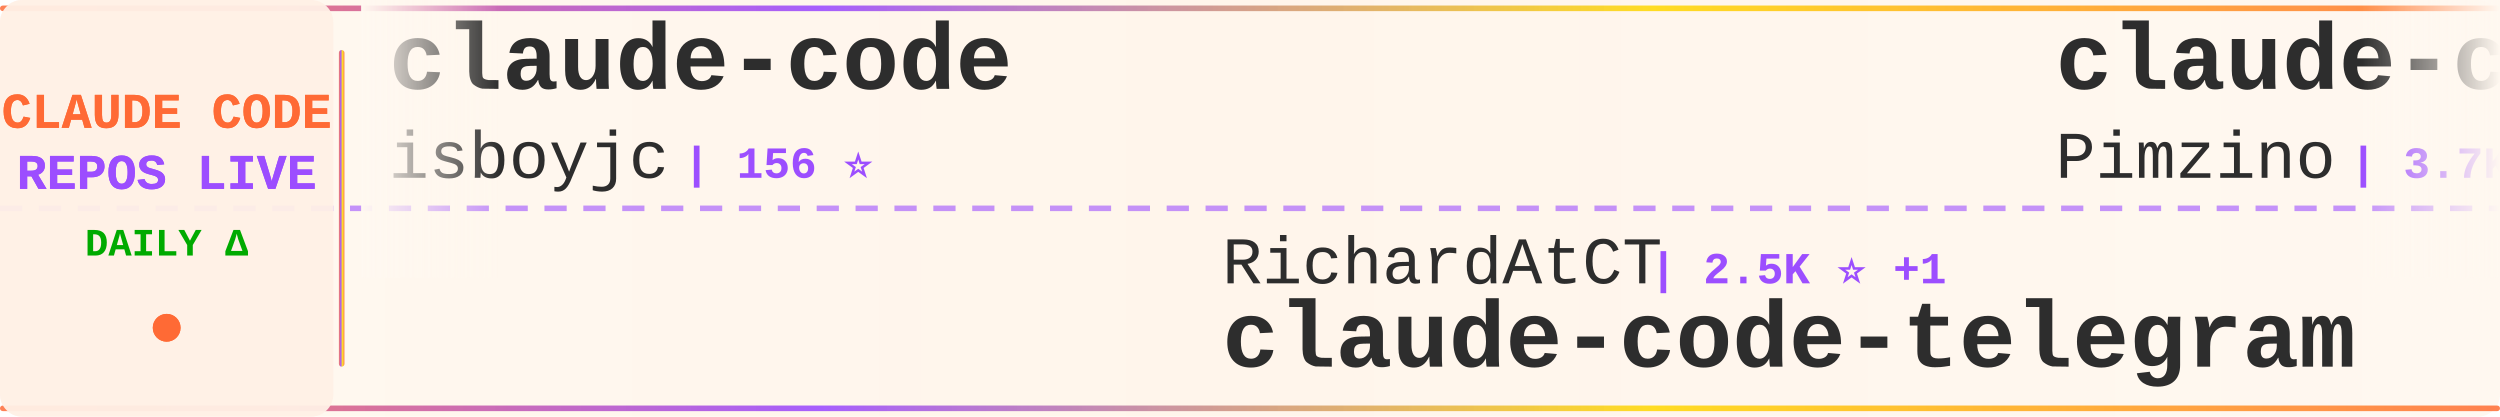
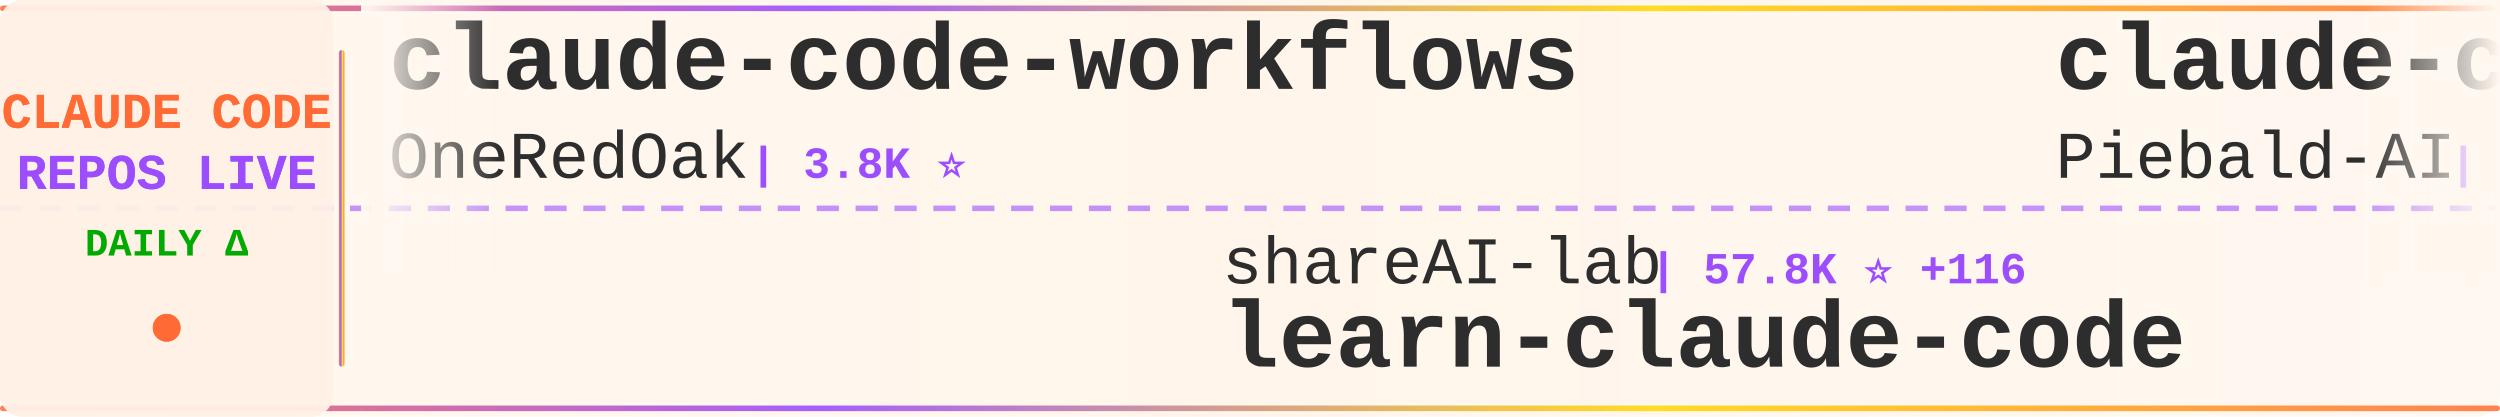
<svg xmlns="http://www.w3.org/2000/svg" width="900" height="150">
  <defs>
    <linearGradient id="tickerBg" x1="0%" y1="0%" x2="100%" y2="0%">
      <stop offset="0%" style="stop-color:#fff8f0;stop-opacity:0.98" />
      <stop offset="50%" style="stop-color:#fff5eb;stop-opacity:1" />
      <stop offset="100%" style="stop-color:#fff8f0;stop-opacity:0.98" />
    </linearGradient>
    <linearGradient id="borderGrad" x1="0%" y1="0%" x2="100%" y2="0%">
      <stop offset="0%" style="stop-color:#FF6B35;stop-opacity:0.85">
        <animate attributeName="stop-opacity" values="0.85;1;0.85" dur="2s" repeatCount="indefinite" />
      </stop>
      <stop offset="33%" style="stop-color:#9C4EFF;stop-opacity:0.9">
        <animate attributeName="stop-opacity" values="0.9;1;0.9" dur="2.2s" repeatCount="indefinite" />
      </stop>
      <stop offset="66%" style="stop-color:#FFD700;stop-opacity:0.85">
        <animate attributeName="stop-opacity" values="0.85;1;0.85" dur="1.8s" repeatCount="indefinite" />
      </stop>
      <stop offset="100%" style="stop-color:#FF6B35;stop-opacity:0.85">
        <animate attributeName="stop-opacity" values="0.85;1;0.85" dur="2s" repeatCount="indefinite" />
      </stop>
    </linearGradient>
    <filter id="textGlow">
      <feGaussianBlur stdDeviation="0.15" result="coloredBlur" />
      <feMerge>
        <feMergeNode in="coloredBlur" />
        <feMergeNode in="SourceGraphic" />
      </feMerge>
    </filter>
    <filter id="metricGlow">
      <feGaussianBlur stdDeviation="0.2" result="coloredBlur" />
      <feMerge>
        <feMergeNode in="coloredBlur" />
        <feMergeNode in="SourceGraphic" />
      </feMerge>
    </filter>
    <linearGradient id="leftFade" x1="0%" y1="0%" x2="100%" y2="0%">
      <stop offset="0%" style="stop-color:#fff8f0;stop-opacity:1" />
      <stop offset="100%" style="stop-color:#fff8f0;stop-opacity:0" />
    </linearGradient>
    <linearGradient id="rightFade" x1="0%" y1="0%" x2="100%" y2="0%">
      <stop offset="0%" style="stop-color:#fff8f0;stop-opacity:0" />
      <stop offset="100%" style="stop-color:#fff8f0;stop-opacity:1" />
    </linearGradient>
  </defs>
  <rect width="900" height="150" fill="url(#tickerBg)" rx="8" />
  <rect x="0" y="2" width="900" height="2" fill="url(#borderGrad)" rx="1" />
  <rect x="0" y="146" width="900" height="2" fill="url(#borderGrad)" rx="1" />
  <line x1="0" y1="75" x2="900" y2="75" stroke="#9C4EFF" stroke-width="2" stroke-dasharray="8 6" opacity="0.6" />
  <rect x="0" y="0" width="120" height="150" fill="#fff0e6" opacity="0.95" rx="8" />
  <text x="60" y="46" font-family="'Courier New', monospace" font-size="18" font-weight="bold" fill="#FF6B35" text-anchor="middle" filter="url(#textGlow)">
    CLAUDE CODE
  </text>
  <text x="60" y="68" font-family="'Courier New', monospace" font-size="18" font-weight="bold" fill="#9C4EFF" text-anchor="middle" filter="url(#textGlow)">
    REPOS LIVE
  </text>
  <text x="60" y="92" font-family="'Courier New', monospace" font-size="14" font-weight="bold" fill="#00aa00" text-anchor="middle">
    DAILY Δ
  </text>
  <circle cx="60" cy="118" r="5" fill="#FF6B35" filter="url(#metricGlow)">
    <animate attributeName="r" values="4;6;4" dur="1.5s" repeatCount="indefinite" />
    <animate attributeName="opacity" values="0.6;1;0.6" dur="1.5s" repeatCount="indefinite" />
  </circle>
  <rect x="122" y="18" width="2" height="114" fill="url(#borderGrad)" rx="1" />
  <clipPath id="tickerClip">
    <rect x="130" y="0" width="770" height="150" />
  </clipPath>
  <g clip-path="url(#tickerClip)">
    <g id="tickerItems">
      <animateTransform attributeName="transform" attributeType="XML" type="translate" from="0 0" to="-3000 0" dur="54s" repeatCount="indefinite" />
      <g transform="translate(0, 0)">
-         <text x="140" y="32" font-family="'Courier New', monospace" font-size="34" font-weight="bold" fill="#2d2d2d">claude-code</text>
-         <text x="140" y="64" font-family="'Courier New', monospace" font-size="24" font-weight="normal" fill="#2d2d2d" opacity="1.0">isboyjc</text>
-         <text x="246" y="64" font-family="'Courier New', monospace" font-size="16" font-weight="bold" fill="#9C4EFF"> | 156 ⭐</text>
+         <text x="140" y="32" font-family="'Courier New', monospace" font-size="34" font-weight="bold" fill="#2d2d2d">claude-code-workflows</text>
+         <text x="140" y="64" font-family="'Courier New', monospace" font-size="24" font-weight="normal" fill="#2d2d2d" opacity="1.0">OneRedOak</text>
+         <text x="270" y="64" font-family="'Courier New', monospace" font-size="16" font-weight="bold" fill="#9C4EFF"> | 3.8K ⭐</text>
      </g>
      <g transform="translate(300, 0)">
-         <text x="140" y="102" font-family="'Courier New', monospace" font-size="24" font-weight="normal" fill="#2d2d2d" opacity="1.0">RichardAtCT</text>
-         <text x="294" y="102" font-family="'Courier New', monospace" font-size="16" font-weight="bold" fill="#9C4EFF"> | 2.5K ⭐ +1</text>
-         <text x="140" y="132" font-family="'Courier New', monospace" font-size="34" font-weight="bold" fill="#2d2d2d">claude-code-telegram</text>
+         <text x="140" y="102" font-family="'Courier New', monospace" font-size="24" font-weight="normal" fill="#2d2d2d" opacity="1.0">shareAI-lab</text>
+         <text x="294" y="102" font-family="'Courier New', monospace" font-size="16" font-weight="bold" fill="#9C4EFF"> | 57.8K ⭐ +116</text>
+         <text x="140" y="132" font-family="'Courier New', monospace" font-size="34" font-weight="bold" fill="#2d2d2d">learn-claude-code</text>
      </g>
      <g transform="translate(600, 0)">
-         <text x="140" y="32" font-family="'Courier New', monospace" font-size="34" font-weight="bold" fill="#2d2d2d">claude-code-spec-workflo...</text>
-         <text x="140" y="64" font-family="'Courier New', monospace" font-size="24" font-weight="normal" fill="#2d2d2d" opacity="1.0">Pimzino</text>
-         <text x="246" y="64" font-family="'Courier New', monospace" font-size="16" font-weight="bold" fill="#9C4EFF"> | 3.7K ⭐ +1</text>
+         <text x="140" y="32" font-family="'Courier New', monospace" font-size="34" font-weight="bold" fill="#2d2d2d">claude-code-system-promp...</text>
+         <text x="140" y="64" font-family="'Courier New', monospace" font-size="24" font-weight="normal" fill="#2d2d2d" opacity="1.0">Piebald-AI</text>
+         <text x="282" y="64" font-family="'Courier New', monospace" font-size="16" font-weight="bold" fill="#9C4EFF"> | 9.8K ⭐ +32</text>
      </g>
      <g transform="translate(900, 0)">
-         <text x="140" y="102" font-family="'Courier New', monospace" font-size="24" font-weight="normal" fill="#2d2d2d" opacity="1.0">kodu-ai</text>
-         <text x="246" y="102" font-family="'Courier New', monospace" font-size="16" font-weight="bold" fill="#9C4EFF"> | 5.3K ⭐ +1</text>
-         <text x="140" y="132" font-family="'Courier New', monospace" font-size="34" font-weight="bold" fill="#2d2d2d">claude-coder</text>
+         <text x="140" y="102" font-family="'Courier New', monospace" font-size="24" font-weight="normal" fill="#2d2d2d" opacity="1.0">https-deeplearning-ai</text>
+         <text x="414" y="102" font-family="'Courier New', monospace" font-size="16" font-weight="bold" fill="#9C4EFF"> | 500 ⭐ +1</text>
+         <text x="140" y="132" font-family="'Courier New', monospace" font-size="34" font-weight="bold" fill="#2d2d2d">sc-claude-code-files</text>
      </g>
      <g transform="translate(1200, 0)">
-         <text x="140" y="32" font-family="'Courier New', monospace" font-size="34" font-weight="bold" fill="#2d2d2d">claude-code-sourcemap</text>
-         <text x="140" y="64" font-family="'Courier New', monospace" font-size="24" font-weight="normal" fill="#2d2d2d" opacity="1.0">Hyper66666</text>
-         <text x="282" y="64" font-family="'Courier New', monospace" font-size="16" font-weight="bold" fill="#9C4EFF"> | 213 ⭐ +1</text>
+         <text x="140" y="32" font-family="'Courier New', monospace" font-size="34" font-weight="bold" fill="#2d2d2d">oh-my-claudecode</text>
+         <text x="140" y="64" font-family="'Courier New', monospace" font-size="24" font-weight="normal" fill="#2d2d2d" opacity="1.0">Yeachan-Heo</text>
+         <text x="294" y="64" font-family="'Courier New', monospace" font-size="16" font-weight="bold" fill="#9C4EFF"> | 32.2K ⭐ +121</text>
      </g>
      <g transform="translate(1500, 0)">
-         <text x="140" y="102" font-family="'Courier New', monospace" font-size="24" font-weight="normal" fill="#2d2d2d" opacity="1.0">yasasbanukaofficial</text>
-         <text x="390" y="102" font-family="'Courier New', monospace" font-size="16" font-weight="bold" fill="#9C4EFF"> | 3.0K ⭐ +14</text>
-         <text x="140" y="132" font-family="'Courier New', monospace" font-size="34" font-weight="bold" fill="#2d2d2d">claude-code</text>
+         <text x="140" y="102" font-family="'Courier New', monospace" font-size="24" font-weight="normal" fill="#2d2d2d" opacity="1.0">zebbern</text>
+         <text x="246" y="102" font-family="'Courier New', monospace" font-size="16" font-weight="bold" fill="#9C4EFF"> | 4.1K ⭐ +5</text>
+         <text x="140" y="132" font-family="'Courier New', monospace" font-size="34" font-weight="bold" fill="#2d2d2d">claude-code-guide</text>
      </g>
      <g transform="translate(1800, 0)">
-         <text x="140" y="32" font-family="'Courier New', monospace" font-size="34" font-weight="bold" fill="#2d2d2d">claude-code</text>
-         <text x="140" y="64" font-family="'Courier New', monospace" font-size="24" font-weight="normal" fill="#2d2d2d" opacity="1.0">chiragjoshi12</text>
-         <text x="318" y="64" font-family="'Courier New', monospace" font-size="16" font-weight="bold" fill="#9C4EFF"> | 196 ⭐</text>
+         <text x="140" y="32" font-family="'Courier New', monospace" font-size="34" font-weight="bold" fill="#2d2d2d">claude-howto</text>
+         <text x="140" y="64" font-family="'Courier New', monospace" font-size="24" font-weight="normal" fill="#2d2d2d" opacity="1.0">luongnv89</text>
+         <text x="270" y="64" font-family="'Courier New', monospace" font-size="16" font-weight="bold" fill="#9C4EFF"> | 30.7K ⭐ +123</text>
      </g>
      <g transform="translate(2100, 0)">
-         <text x="140" y="102" font-family="'Courier New', monospace" font-size="24" font-weight="normal" fill="#2d2d2d" opacity="1.0">AprilNEA</text>
-         <text x="258" y="102" font-family="'Courier New', monospace" font-size="16" font-weight="bold" fill="#9C4EFF"> | 376 ⭐ +2</text>
-         <text x="140" y="132" font-family="'Courier New', monospace" font-size="34" font-weight="bold" fill="#2d2d2d">claude-code-source</text>
+         <text x="140" y="102" font-family="'Courier New', monospace" font-size="24" font-weight="normal" fill="#2d2d2d" opacity="1.0">Maciek-roboblog</text>
+         <text x="342" y="102" font-family="'Courier New', monospace" font-size="16" font-weight="bold" fill="#9C4EFF"> | 7.9K ⭐ +14</text>
+         <text x="140" y="132" font-family="'Courier New', monospace" font-size="34" font-weight="bold" fill="#2d2d2d">Claude-Code-Usage-Monito...</text>
      </g>
      <g transform="translate(2400, 0)">
-         <text x="140" y="32" font-family="'Courier New', monospace" font-size="34" font-weight="bold" fill="#2d2d2d">learn-claude-code</text>
-         <text x="140" y="64" font-family="'Courier New', monospace" font-size="24" font-weight="normal" fill="#2d2d2d" opacity="1.0">shareAI-lab</text>
-         <text x="294" y="64" font-family="'Courier New', monospace" font-size="16" font-weight="bold" fill="#9C4EFF"> | 57.7K ⭐ +109</text>
+         <text x="140" y="32" font-family="'Courier New', monospace" font-size="34" font-weight="bold" fill="#2d2d2d">claude-code</text>
+         <text x="140" y="64" font-family="'Courier New', monospace" font-size="24" font-weight="normal" fill="#2d2d2d" opacity="1.0">tanbiralam</text>
+         <text x="282" y="64" font-family="'Courier New', monospace" font-size="16" font-weight="bold" fill="#9C4EFF"> | 1.6K ⭐ +5</text>
      </g>
      <g transform="translate(2700, 0)">
-         <text x="140" y="102" font-family="'Courier New', monospace" font-size="24" font-weight="normal" fill="#2d2d2d" opacity="1.0">anthropics</text>
-         <text x="282" y="102" font-family="'Courier New', monospace" font-size="16" font-weight="bold" fill="#9C4EFF"> | 119.7K ⭐ +247</text>
-         <text x="140" y="132" font-family="'Courier New', monospace" font-size="34" font-weight="bold" fill="#2d2d2d">claude-code</text>
+         <text x="140" y="102" font-family="'Courier New', monospace" font-size="24" font-weight="normal" fill="#2d2d2d" opacity="1.0">snarktank</text>
+         <text x="270" y="102" font-family="'Courier New', monospace" font-size="16" font-weight="bold" fill="#9C4EFF"> | 18.3K ⭐ +65</text>
+         <text x="140" y="132" font-family="'Courier New', monospace" font-size="34" font-weight="bold" fill="#2d2d2d">ralph</text>
      </g>
      <g transform="translate(3000, 0)">
-         <text x="140" y="32" font-family="'Courier New', monospace" font-size="34" font-weight="bold" fill="#2d2d2d">claude-code</text>
-         <text x="140" y="64" font-family="'Courier New', monospace" font-size="24" font-weight="normal" fill="#2d2d2d" opacity="1.0">isboyjc</text>
-         <text x="246" y="64" font-family="'Courier New', monospace" font-size="16" font-weight="bold" fill="#9C4EFF"> | 156 ⭐</text>
+         <text x="140" y="32" font-family="'Courier New', monospace" font-size="34" font-weight="bold" fill="#2d2d2d">claude-code-workflows</text>
+         <text x="140" y="64" font-family="'Courier New', monospace" font-size="24" font-weight="normal" fill="#2d2d2d" opacity="1.0">OneRedOak</text>
+         <text x="270" y="64" font-family="'Courier New', monospace" font-size="16" font-weight="bold" fill="#9C4EFF"> | 3.8K ⭐</text>
      </g>
      <g transform="translate(3300, 0)">
-         <text x="140" y="102" font-family="'Courier New', monospace" font-size="24" font-weight="normal" fill="#2d2d2d" opacity="1.0">RichardAtCT</text>
-         <text x="294" y="102" font-family="'Courier New', monospace" font-size="16" font-weight="bold" fill="#9C4EFF"> | 2.5K ⭐ +1</text>
-         <text x="140" y="132" font-family="'Courier New', monospace" font-size="34" font-weight="bold" fill="#2d2d2d">claude-code-telegram</text>
+         <text x="140" y="102" font-family="'Courier New', monospace" font-size="24" font-weight="normal" fill="#2d2d2d" opacity="1.0">shareAI-lab</text>
+         <text x="294" y="102" font-family="'Courier New', monospace" font-size="16" font-weight="bold" fill="#9C4EFF"> | 57.8K ⭐ +116</text>
+         <text x="140" y="132" font-family="'Courier New', monospace" font-size="34" font-weight="bold" fill="#2d2d2d">learn-claude-code</text>
      </g>
      <g transform="translate(3600, 0)">
-         <text x="140" y="32" font-family="'Courier New', monospace" font-size="34" font-weight="bold" fill="#2d2d2d">claude-code-spec-workflo...</text>
-         <text x="140" y="64" font-family="'Courier New', monospace" font-size="24" font-weight="normal" fill="#2d2d2d" opacity="1.0">Pimzino</text>
-         <text x="246" y="64" font-family="'Courier New', monospace" font-size="16" font-weight="bold" fill="#9C4EFF"> | 3.7K ⭐ +1</text>
+         <text x="140" y="32" font-family="'Courier New', monospace" font-size="34" font-weight="bold" fill="#2d2d2d">claude-code-system-promp...</text>
+         <text x="140" y="64" font-family="'Courier New', monospace" font-size="24" font-weight="normal" fill="#2d2d2d" opacity="1.0">Piebald-AI</text>
+         <text x="282" y="64" font-family="'Courier New', monospace" font-size="16" font-weight="bold" fill="#9C4EFF"> | 9.8K ⭐ +32</text>
      </g>
      <g transform="translate(3900, 0)">
-         <text x="140" y="102" font-family="'Courier New', monospace" font-size="24" font-weight="normal" fill="#2d2d2d" opacity="1.0">kodu-ai</text>
-         <text x="246" y="102" font-family="'Courier New', monospace" font-size="16" font-weight="bold" fill="#9C4EFF"> | 5.3K ⭐ +1</text>
-         <text x="140" y="132" font-family="'Courier New', monospace" font-size="34" font-weight="bold" fill="#2d2d2d">claude-coder</text>
+         <text x="140" y="102" font-family="'Courier New', monospace" font-size="24" font-weight="normal" fill="#2d2d2d" opacity="1.0">https-deeplearning-ai</text>
+         <text x="414" y="102" font-family="'Courier New', monospace" font-size="16" font-weight="bold" fill="#9C4EFF"> | 500 ⭐ +1</text>
+         <text x="140" y="132" font-family="'Courier New', monospace" font-size="34" font-weight="bold" fill="#2d2d2d">sc-claude-code-files</text>
      </g>
    </g>
  </g>
  <rect x="130" y="0" width="50" height="100" fill="url(#leftFade)" />
  <rect x="850" y="0" width="50" height="100" fill="url(#rightFade)" />
</svg>
